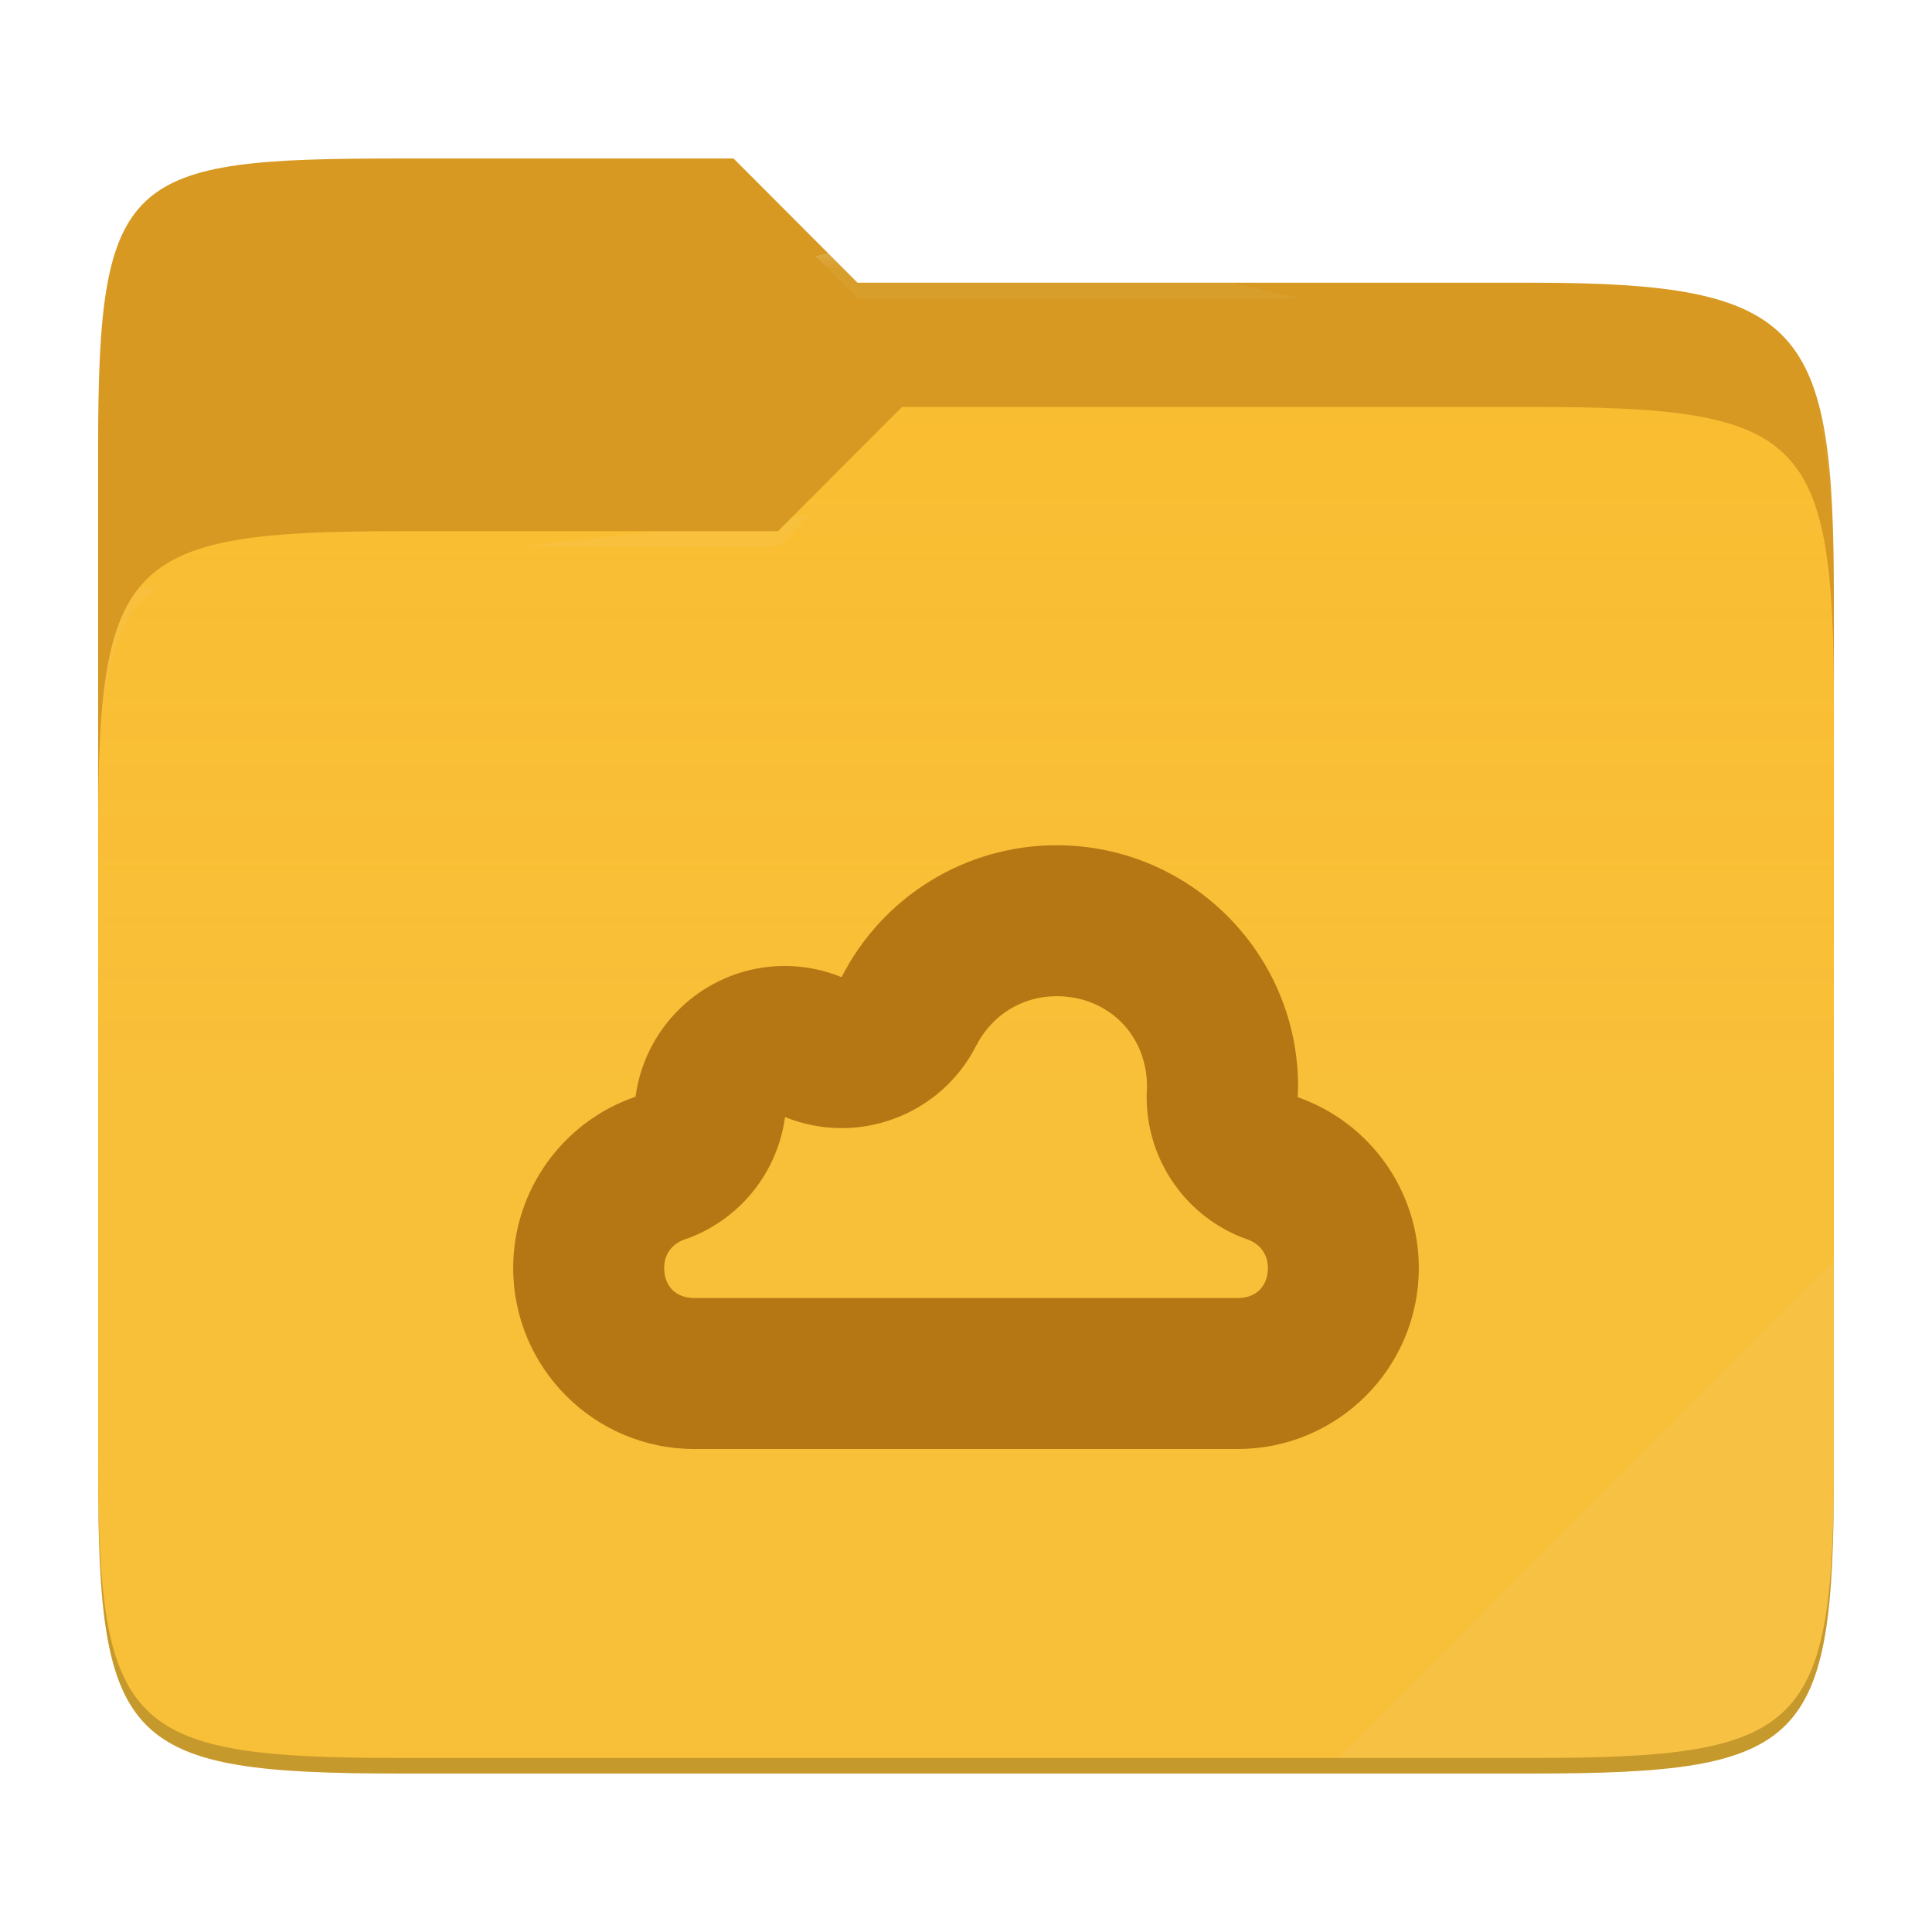
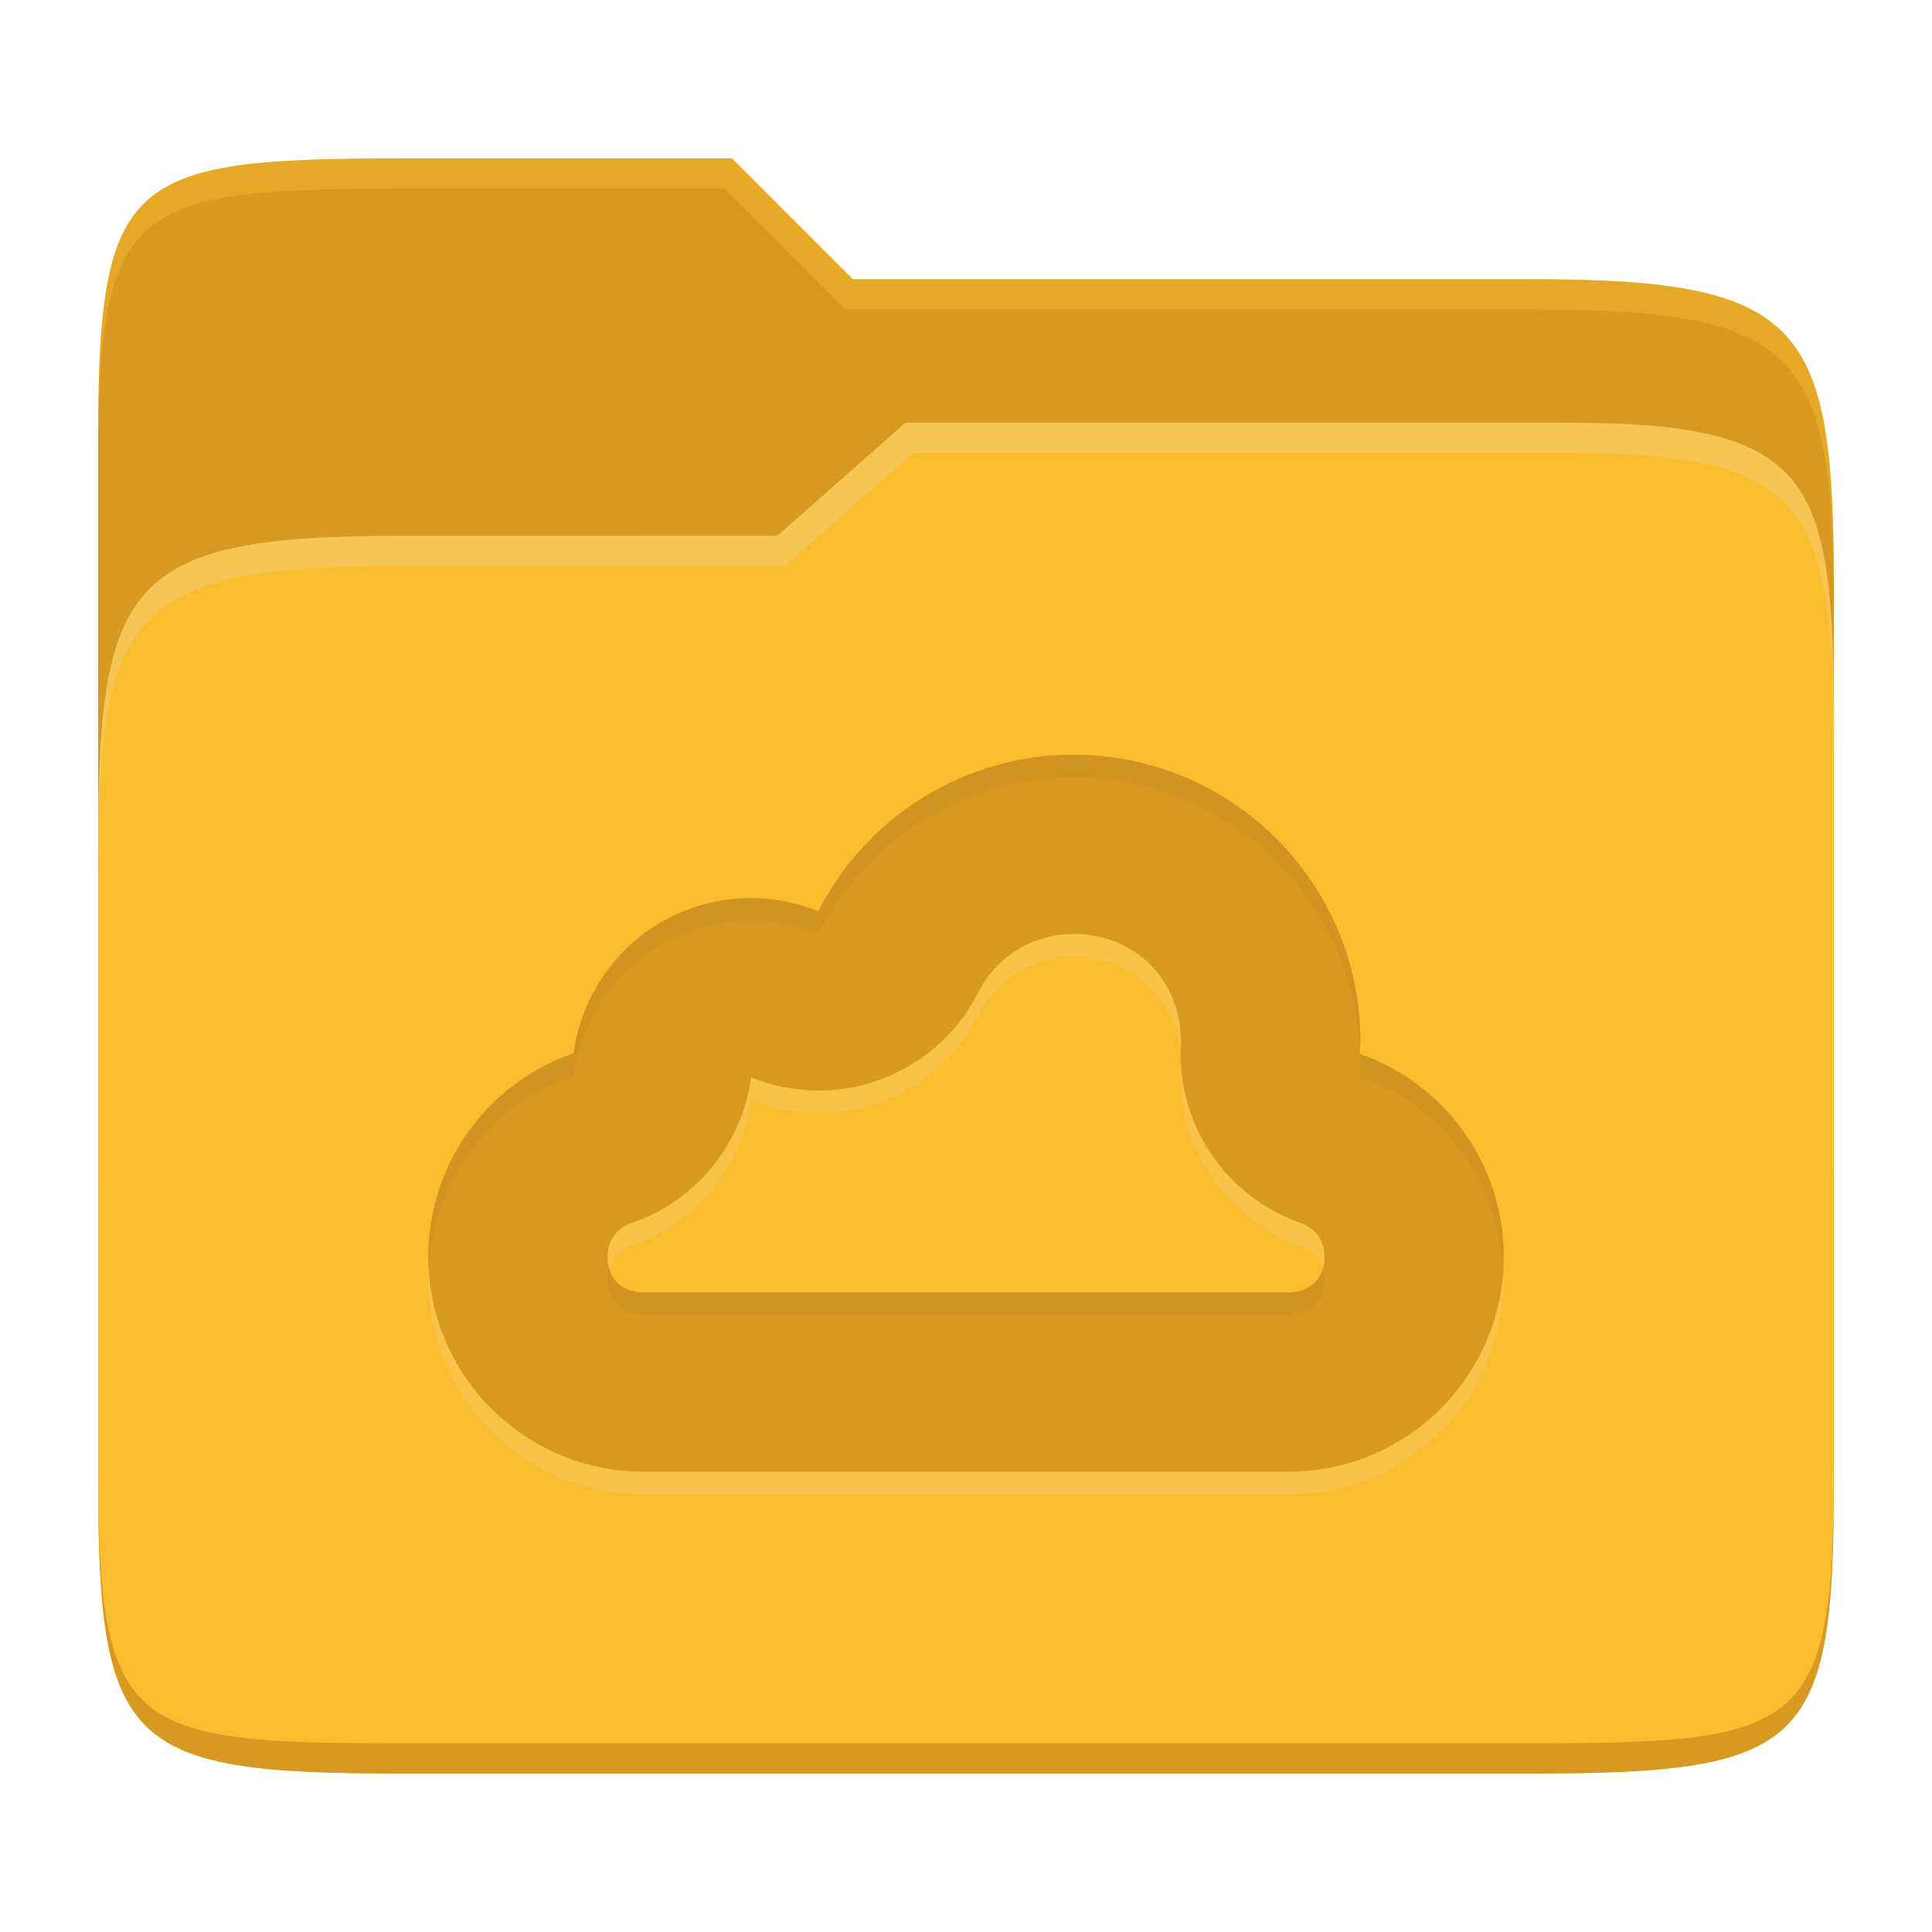
- <svg xmlns="http://www.w3.org/2000/svg" style="isolation:isolate" width="256" height="256">
-   <path fill="#d79921" d="M53.039 21C16.724 21 13 23.055 13 59.371v52.167h230V79.563c0-36.316-3.724-42.102-40.039-42.102h-89.336L97.198 21H53.039z" />
-   <path fill="#fabd2f" d="M53.039 70.384C16.722 70.384 13 74.114 13 110.429v84.524C13 231.269 16.722 235 53.039 235h149.922c36.317 0 40.039-3.731 40.039-40.047V93.969c0-36.316-3.722-40.047-40.039-40.047H119.53l-16.438 16.462H53.039z" />
-   <linearGradient id="a" x2="0" y1=".5" y2="-.5" gradientTransform="matrix(230 0 0 181.078 13 53.922)" gradientUnits="userSpaceOnUse">
-     <stop offset="0%" stop-color="#ebdbb2" stop-opacity=".07" />
-     <stop offset="67.282%" stop-color="#ebdbb2" stop-opacity="0" />
-   </linearGradient>
-   <path fill="url(#a)" d="M53.039 70.384C16.722 70.384 13 74.114 13 110.429v84.524C13 231.269 16.722 235 53.039 235h149.922c36.317 0 40.039-3.731 40.039-40.047V93.969c0-36.316-3.722-40.047-40.039-40.047H119.53l-16.438 16.462H53.039z" />
-   <g opacity=".4">
-     <radialGradient id="b" cx=".5" cy=".5" r=".272" fx=".5" fy=".136" gradientTransform="matrix(230 0 0 60.62 13 21)" gradientUnits="userSpaceOnUse">
-       <stop offset="0%" stop-color="#ebdbb2" />
-       <stop offset="100%" stop-color="#ebdbb2" stop-opacity=".204" />
-     </radialGradient>
-     <path fill="url(#b)" d="M53.039 21C16.724 21 13 23.055 13 59.371v2.059c0-36.316 3.724-38.373 40.039-38.373h44.159l16.427 16.461h89.336c36.315 0 40.039 5.786 40.039 42.102v-2.057c0-36.316-3.724-42.102-40.039-42.102h-89.336L97.198 21H53.039z" />
-   </g>
-   <g opacity=".4">
-     <radialGradient id="c" cx=".5" cy=".5" r=".272" fx=".482" fy=".211" gradientTransform="matrix(230 0 0 58.565 13 53.922)" gradientUnits="userSpaceOnUse">
-       <stop offset="0%" stop-color="#ebdbb2" />
-       <stop offset="100%" stop-color="#ebdbb2" stop-opacity=".204" />
-     </radialGradient>
-     <path fill="url(#c)" d="M119.53 53.922l-16.438 16.462H53.039C16.724 70.384 13 74.112 13 110.427v2.06c0-36.316 3.724-40.046 40.039-40.046h50.053l16.438-16.46h83.431c36.315 0 40.039 3.727 40.039 40.043v-2.057c0-36.316-3.724-40.045-40.039-40.045H119.53z" />
-   </g>
-   <path fill="#ebdbb2" opacity=".1" d="M243 167.096l-65.715 65.845h25.676c36.315 0 40.039-3.727 40.039-40.043v-25.802z" />
-   <path opacity=".2" d="M13 192.898v2.057C13 231.271 16.724 235 53.039 235h149.922c36.315 0 40.039-3.729 40.039-40.045v-2.057c0 36.316-3.724 40.043-40.039 40.043H53.039c-36.315 0-40.039-3.727-40.039-40.043z" />
-   <g fill="#b57614">
-     <path d="M139.99 112c-12.025 0-23.02 6.765-28.475 17.48a20 20 0 0 0-7.52-1.485c-10.005 0-18.45 7.41-19.785 17.325-9.685 3.33-16.2 12.435-16.21 22.675C68 181.25 78.75 192 92.005 192h71.99C177.25 192 188 181.25 188 167.995a23.974 23.974 0 0 0-16.055-22.615c.03-.46.045-.93.06-1.39 0-17.67-14.34-31.99-32.015-31.99zm0 20c6.85 0 11.97 5.115 11.995 11.95v.06a20.002 20.002 0 0 0 13.34 20.235c1.67.585 2.67 1.995 2.68 3.75 0 2.445-1.56 4.005-4.005 4.005H92.01c-2.44 0-3.995-1.55-4.005-3.985v-.02c.005-1.77 1.015-3.17 2.695-3.75a20 20 0 0 0 13.32-16.23c9.618 3.896 20.617-.21 25.33-9.455 2.065-4.06 6.12-6.56 10.64-6.56z" />
-   </g>
+ <svg xmlns="http://www.w3.org/2000/svg" width="256" height="256" version="1.1">
+   <path d="m53.047 21c-36.322 0-40.047 2.481-40.047 37.772v96.653h230v-77.055c0-35.291-3.678-41.37-40-41.37h-90l-16-16z" fill="#d79921" />
+   <path d="m53 71c-36.338 0-39.996 6.144-39.996 41.397v83.653c0 35.313 3.686 38.951 40.002 38.951h149.99c36.316 0 40-3.639 40-38.951v-99.621c0-33.574-2.687-40.428-36-40.428h-87l-17 15z" fill="#fabd2f" />
+   <path d="m243 193.99c0 35.291-3.653 37.006-39.974 37.006h-150.02c-36.319 0-40.005-1.715-40.005-37v2c0 35.641 4 39 40.005 39h150.02c36.399 0 39.974-3.727 39.974-38.998z" fill="#d79921" />
+   <path d="m120 56-17 15h-50c-36.156 0-39.996 5.917-39.996 41.433v4.141c0-35.295 3.684-41.574 39.996-41.574h51l17-15 86.001-0.011c33.136-0.004 35.999 7.05 35.999 40.591v-4.141c0-33.541-2.649-40.44-36-40.44z" fill="#ebdbb2" opacity=".3" />
+   <path d="m97 21-43.953 1e-6c-36.322 0-40.052 2.451-40.052 37.744v3.91c0-35.291 3.682-37.655 40.005-37.655h43l16 16h91c36.322 0 40 5.989 40 41.281v-3.907c0-35.291-3.678-41.373-40-41.373h-90z" fill="#fabd2f" opacity=".4" />
+   <path d="m142.24 103c-14.28 0-27.336 8.033-33.814 20.757a23.75 23.75 0 0 0-8.93-1.763c-11.881 0-21.909 8.799-23.494 20.574-11.501 3.954-19.238 14.767-19.249 26.926 0 15.74 12.766 28.506 28.506 28.506h85.488c15.74 0 28.506-12.766 28.506-28.506a28.469 28.469 0 0 0-19.065-26.855c0.036-0.546 0.053-1.104 0.071-1.651 0-20.983-17.029-37.988-38.018-37.988zm0 23.75c8.134 0 14.214 6.074 14.244 14.191v0.071a23.752 23.752 0 0 0 15.841 24.029c1.983 0.695 3.171 2.369 3.183 4.453 0 2.903-1.853 4.756-4.756 4.756h-85.488c-2.897 0-4.744-1.841-4.756-4.732v-0.024c6e-3 -2.102 1.205-3.764 3.2-4.453a23.75 23.75 0 0 0 15.818-19.273c11.421 4.627 24.483-0.249 30.08-11.228 2.452-4.821 7.267-7.79 12.635-7.79z" fill="#ebdbb2" opacity=".2" />
+   <path d="m142.24 100c-14.28 0-27.336 8.033-33.814 20.757a23.75 23.75 0 0 0-8.93-1.763c-11.881 0-21.909 8.799-23.494 20.574-11.501 3.954-19.238 14.767-19.249 26.926 0 15.74 12.766 28.506 28.506 28.506h85.488c15.74 0 28.506-12.766 28.506-28.506a28.469 28.469 0 0 0-19.065-26.855c0.036-0.546 0.053-1.104 0.071-1.651 0-20.983-17.029-37.988-38.018-37.988zm0 23.75c8.134 0 14.214 6.074 14.244 14.191v0.071a23.752 23.752 0 0 0 15.841 24.029c1.983 0.695 3.171 2.369 3.183 4.453 0 2.903-1.853 4.756-4.756 4.756h-85.488c-2.897 0-4.744-1.841-4.756-4.732v-0.024c6e-3 -2.102 1.205-3.764 3.2-4.453a23.75 23.75 0 0 0 15.818-19.273c11.421 4.627 24.483-0.249 30.08-11.228 2.452-4.821 7.267-7.79 12.635-7.79z" fill="#d79921" />
+   <path d="m142.24 100c-14.28 0-27.334 8.034-33.812 20.758a23.75 23.75 0 0 0-8.932-1.764c-11.881 0-21.909 8.8-23.494 20.574-11.501 3.954-19.237 14.766-19.248 26.926 0 0.445 0.046 0.878 0.066 1.318 0.686-11.464 8.214-21.473 19.182-25.244 1.585-11.774 11.614-20.574 23.494-20.574a23.75 23.75 0 0 1 8.93 1.764c6.478-12.724 19.534-20.758 33.814-20.758 20.364 0 36.998 16.008 37.971 36.125 0.018-0.38 0.036-0.76 0.049-1.137 3e-5 -20.983-17.028-37.988-38.018-37.988zm37.984 39.656c0.015 0.443 0.035 0.885 0.035 1.332-0.018 0.546-0.037 1.104-0.072 1.65a28.469 28.469 0 0 1 18.965 25.877c0.047-0.67 0.102-1.339 0.102-2.022a28.469 28.469 0 0 0-19.029-26.838zm-99.5 28.365c-0.142 0.458-0.215 0.952-0.217 1.473v0.023c0.012 2.892 1.858 4.732 4.756 4.732h85.488c2.903 0 4.756-1.853 4.756-4.756-3e-3 -0.514-0.081-1.002-0.221-1.457-0.553 1.992-2.192 3.213-4.535 3.213h-85.488c-2.351 0-3.991-1.226-4.539-3.228z" fill="#282828" opacity=".05" />
</svg>
